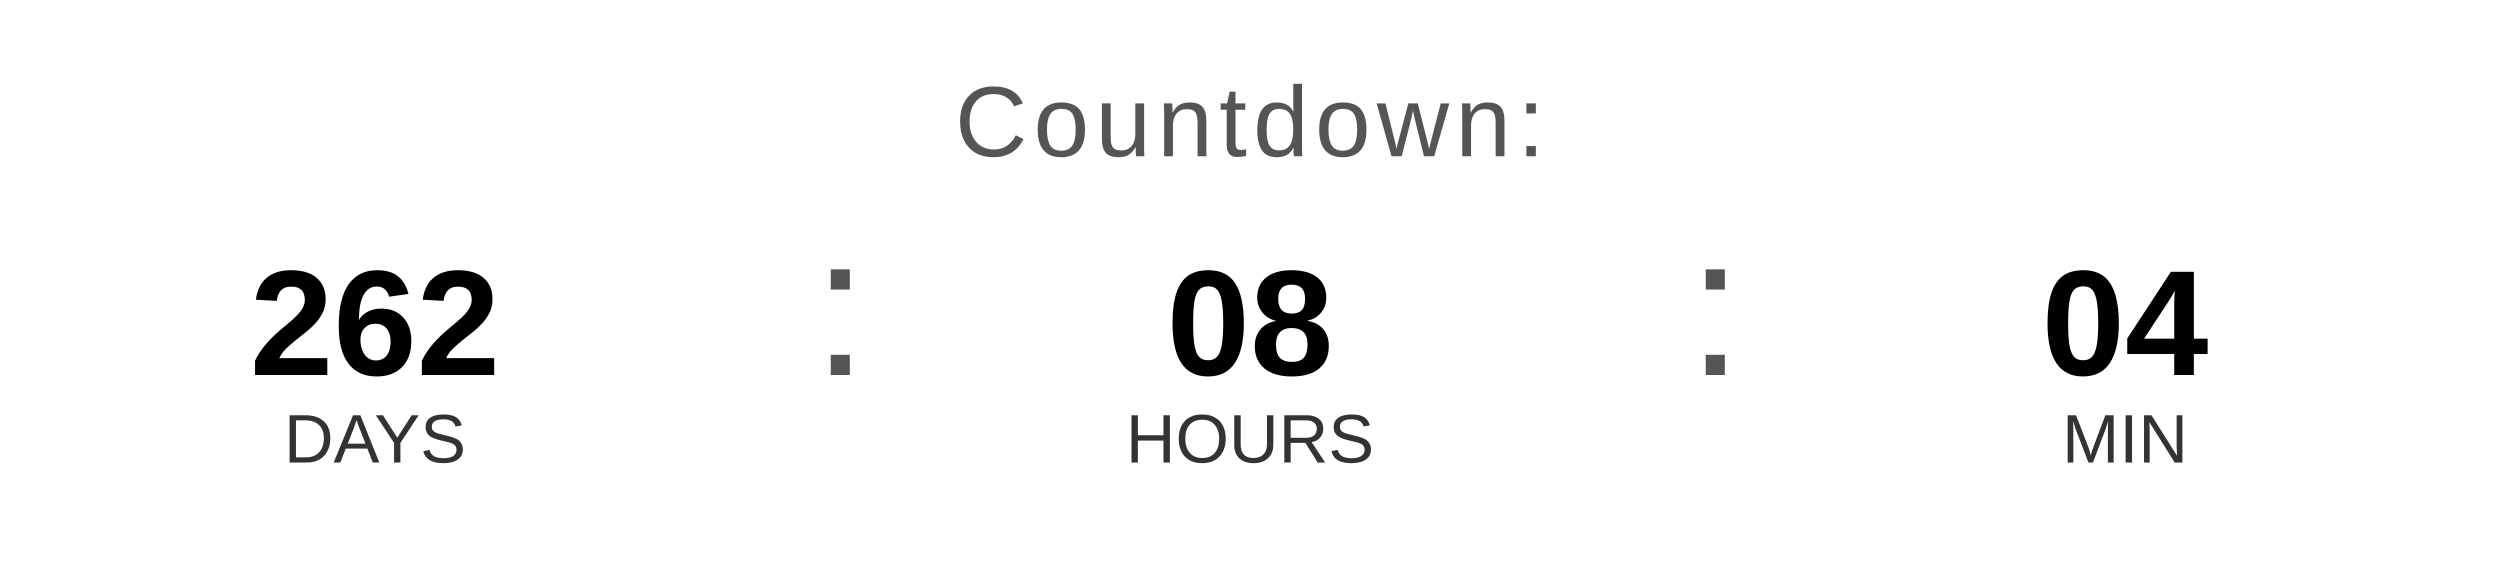
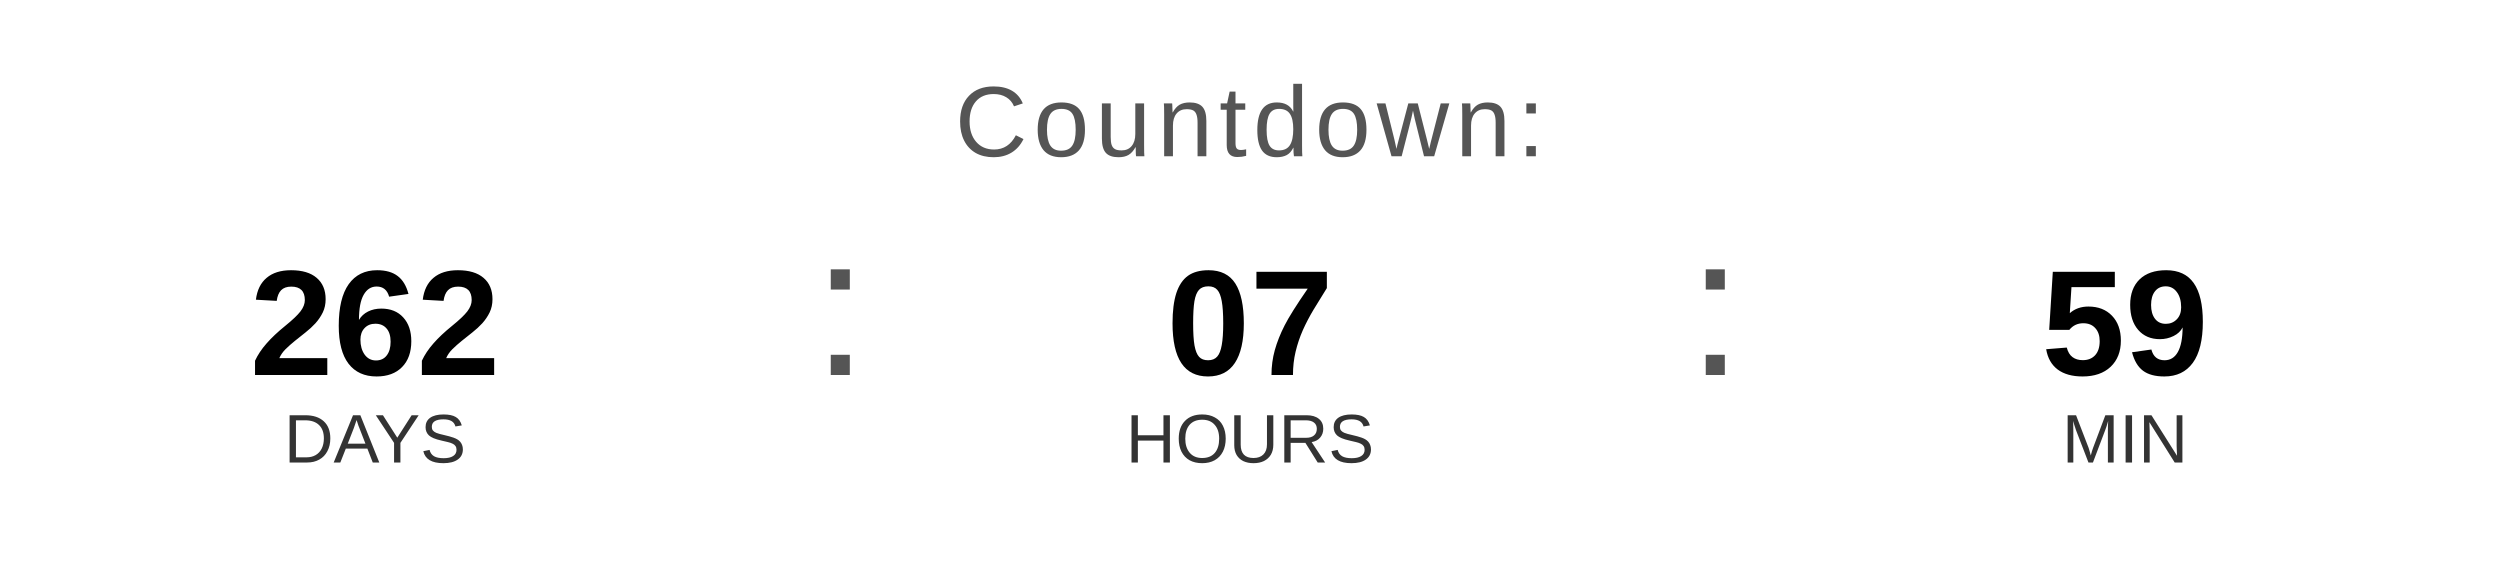
<svg xmlns="http://www.w3.org/2000/svg" width="400" height="90" viewBox="0 0 400 90">
  <text x="200" y="25" font-family="Arial, Helvetica, sans-serif" font-size="16" fill="#555555" text-anchor="middle" letter-spacing="1">
    Countdown:
  </text>
  <text x="60" y="60" font-family="Arial, Helvetica, sans-serif" font-size="24" font-weight="bold" fill="#000000" text-anchor="middle">262</text>
  <text x="60" y="74" font-family="Arial, Helvetica, sans-serif" font-size="11" fill="#333333" text-anchor="middle">DAYS</text>
  <text x="130" y="60" font-family="Arial, sans-serif" font-size="32" fill="#555555">:</text>
-   <text x="200" y="60" font-family="Arial, Helvetica, sans-serif" font-size="24" font-weight="bold" fill="#000000" text-anchor="middle">08</text>
+   <text x="200" y="60" font-family="Arial, Helvetica, sans-serif" font-size="24" font-weight="bold" fill="#000000" text-anchor="middle">07</text>
  <text x="200" y="74" font-family="Arial, Helvetica, sans-serif" font-size="11" fill="#333333" text-anchor="middle">HOURS</text>
  <text x="270" y="60" font-family="Arial, sans-serif" font-size="32" fill="#555555">:</text>
-   <text x="340" y="60" font-family="Arial, Helvetica, sans-serif" font-size="24" font-weight="bold" fill="#000000" text-anchor="middle">04</text>
+   <text x="340" y="60" font-family="Arial, Helvetica, sans-serif" font-size="24" font-weight="bold" fill="#000000" text-anchor="middle">59</text>
  <text x="340" y="74" font-family="Arial, Helvetica, sans-serif" font-size="11" fill="#333333" text-anchor="middle">MIN</text>
</svg>
